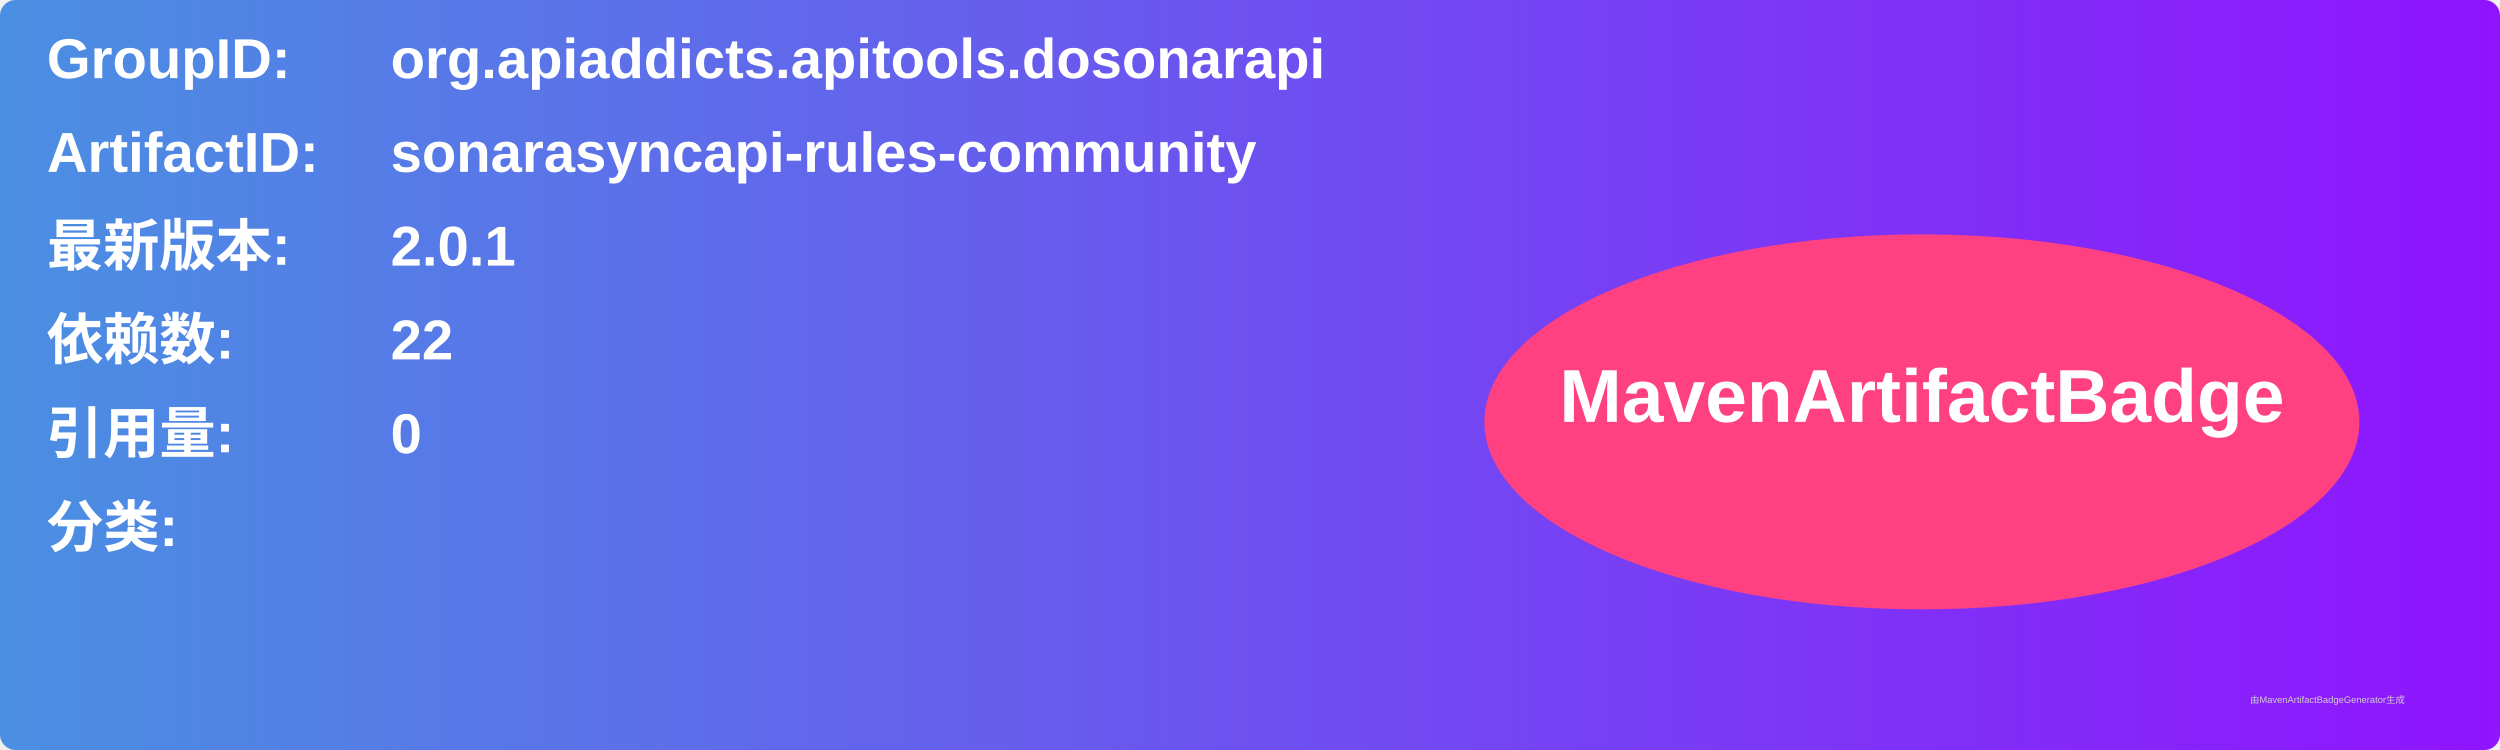
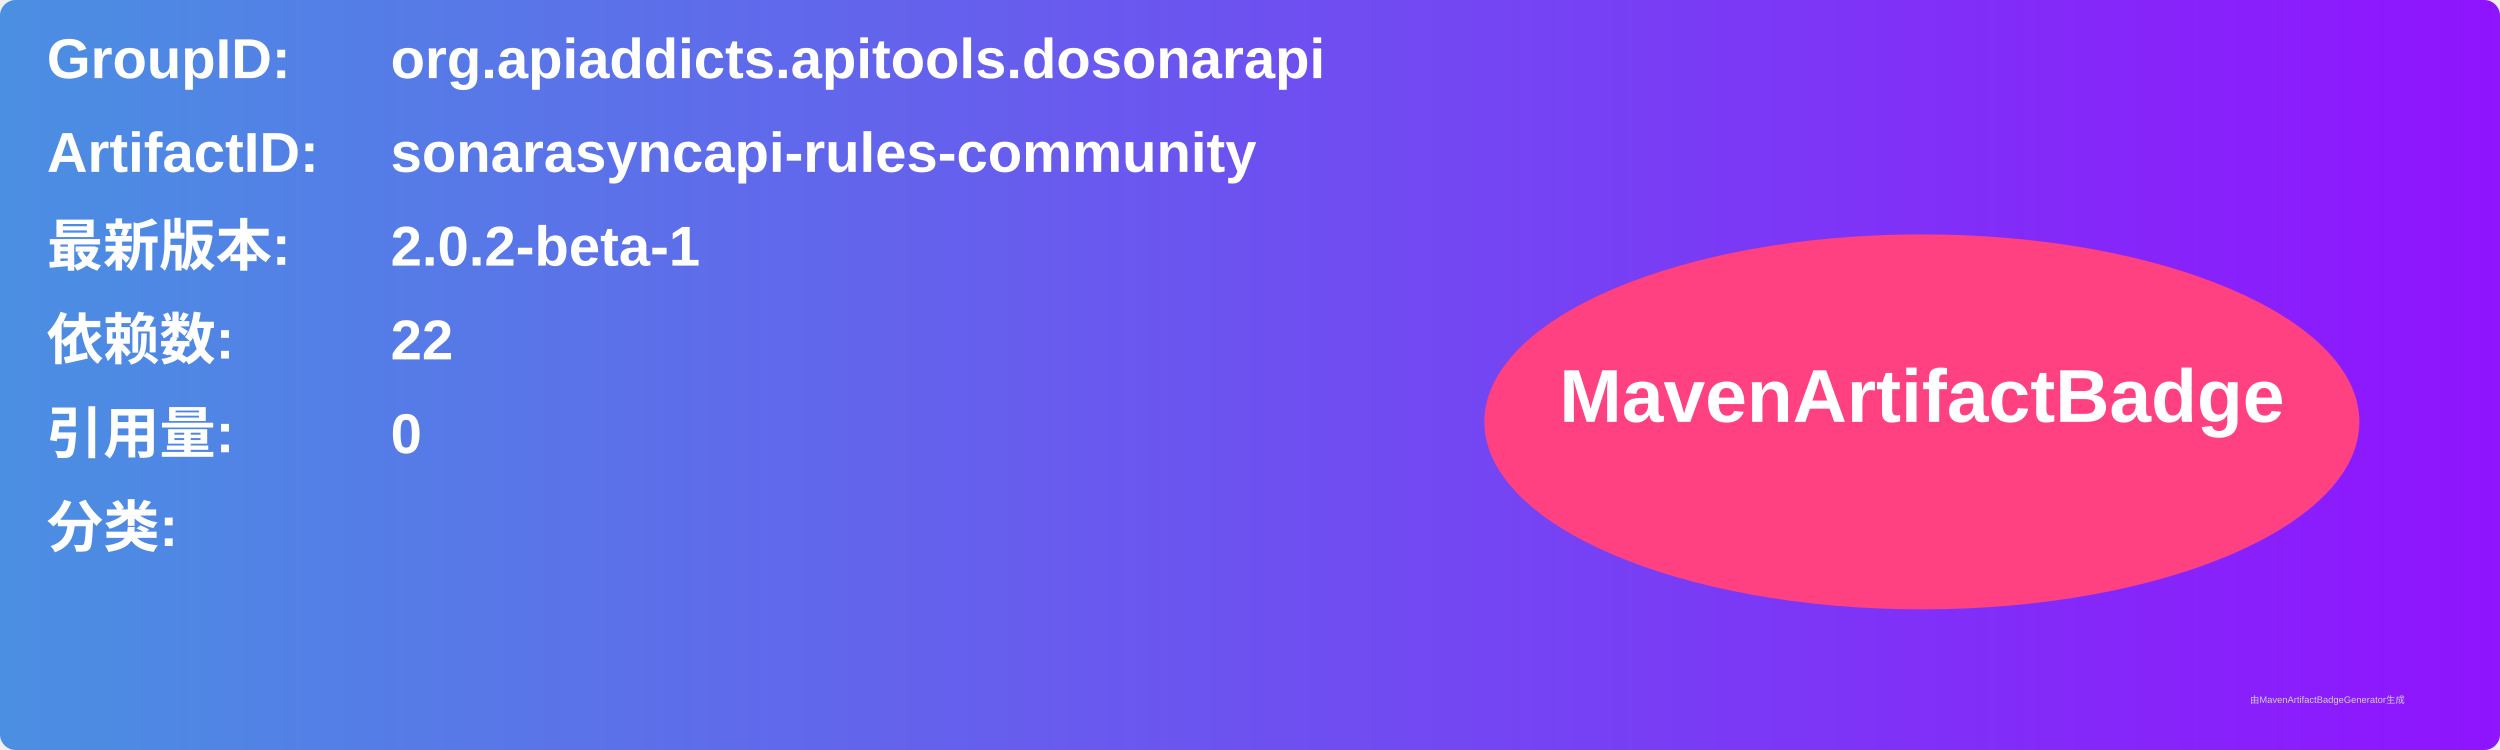
<svg xmlns="http://www.w3.org/2000/svg" width="800" height="240" viewBox="0 0 800 240">
  <linearGradient id="grad" x1="0%" y1="0%" x2="100%" y2="0%">
    <stop offset="0%" stop-color="#4a90e2" />
    <stop offset="100%" stop-color="#9013fe" />
  </linearGradient>
  <rect width="100%" height="100%" rx="5" ry="5" fill="url(#grad)" />
  <g transform="translate(15, 15)">
    <text x="0" y="10" font-family="Arial" font-size="18" fill="white" font-weight="bold" width="260">GroupID:</text>
    <text x="110" y="10" font-family="Arial" font-size="18" fill="white" font-weight="bold" width="460">org.apiaddicts.apitools.dosonarapi</text>
    <text x="0" y="40" font-family="Arial" font-size="18" fill="white" font-weight="bold" width="260">ArtifactID:</text>
    <text x="110" y="40" font-family="Arial" font-size="18" fill="white" font-weight="bold" width="460">sonarasyncapi-rules-community</text>
    <text x="0" y="70" font-family="Arial" font-size="18" fill="white" font-weight="bold">最新版本:</text>
    <text x="110" y="70" font-family="Arial" font-size="18" fill="white" font-weight="bold">
-       <tspan font-weight="bold">2.0.1</tspan>
+       <tspan font-weight="bold">2.0.2-beta-1</tspan>
    </text>
    <text x="0" y="100" font-family="Arial" font-size="18" fill="white" font-weight="bold">依赖数: </text>
    <text x="110" y="100" font-family="Arial" font-size="18" fill="white">
      <tspan font-weight="bold">22</tspan>
    </text>
    <text x="0" y="130" font-family="Arial" font-size="18" fill="white" font-weight="bold">引用量: </text>
    <text x="110" y="130" font-family="Arial" font-size="18" fill="white">
      <tspan font-weight="bold">0</tspan>
    </text>
    <text x="0" y="160" font-family="Arial" font-size="18" fill="white" font-weight="bold">分类:</text>
    <text x="10" y="190" font-family="Arial" font-size="10" fill="white">
      <tspan font-weight="bold" />
    </text>
    <ellipse cx="600" cy="120" rx="140" ry="60" fill="#ff4081" />
    <text x="600" y="120" text-anchor="middle" font-family="Arial" font-size="24" fill="white" font-weight="bold">MavenArtifactBadge</text>
  </g>
  <text x="720" y="225" font-family="Arial" font-size="3" fill="#d0d0d0">由MavenArtifactBadgeGenerator生成</text>
</svg>
